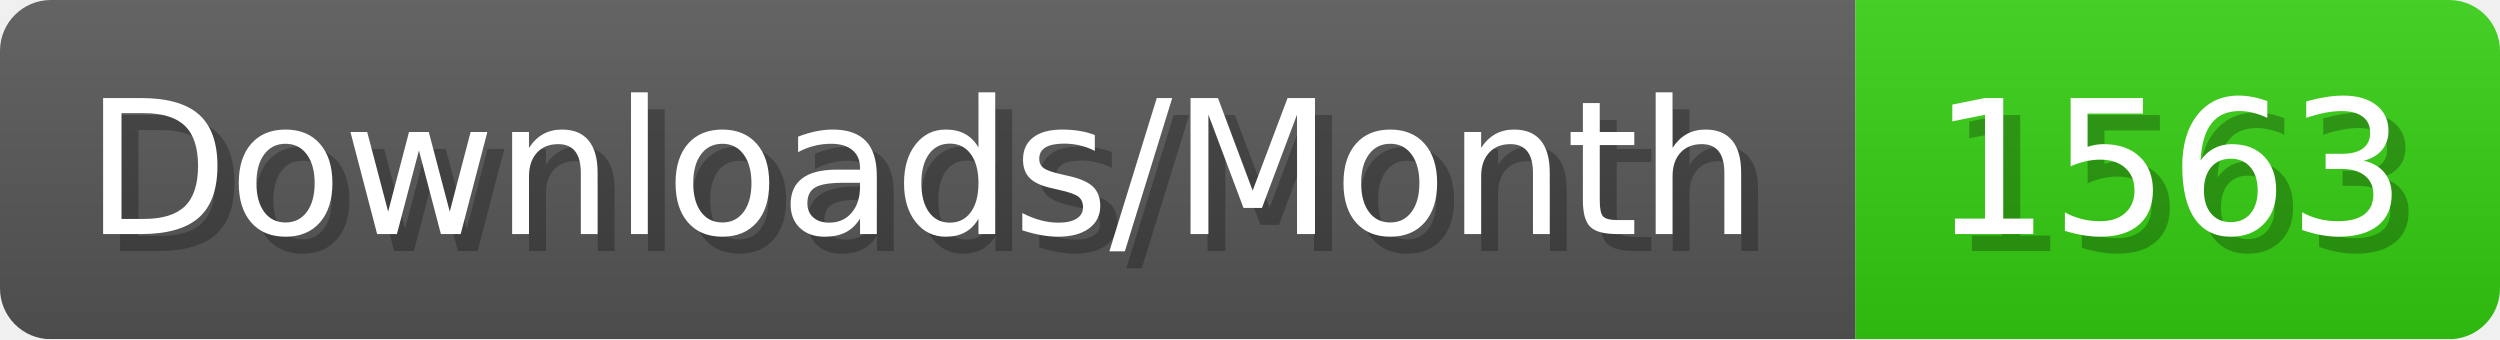
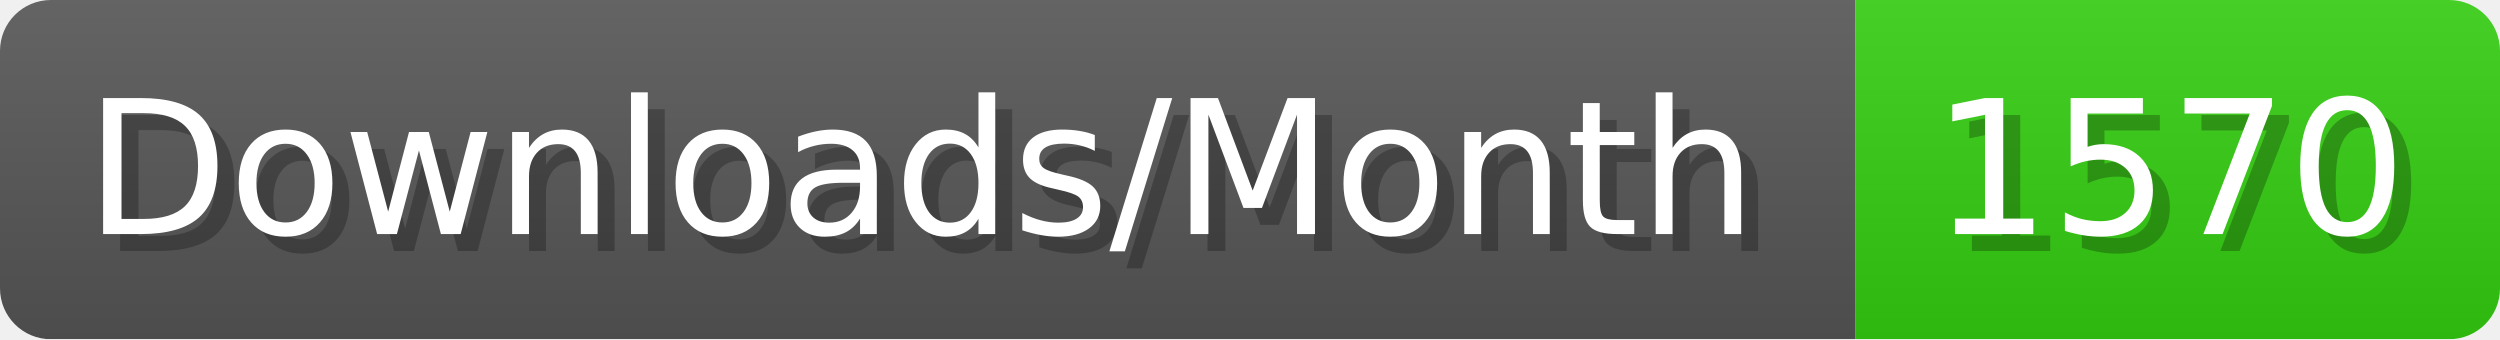
- <svg xmlns="http://www.w3.org/2000/svg" width="147.4" height="20" viewBox="0 0 1474 200" role="img" aria-label="Downloads/Month: 1563">
+ <svg xmlns="http://www.w3.org/2000/svg" width="147.4" height="20" viewBox="0 0 1474 200" role="img" aria-label="Downloads/Month: 1570">
  <linearGradient id="YlXUI" x2="0" y2="100%">
    <stop offset="0" stop-opacity=".1" stop-color="#EEE" />
    <stop offset="1" stop-opacity=".1" />
  </linearGradient>
  <mask id="JHhop">
    <rect width="1474" height="200" rx="30" fill="#FFF" />
  </mask>
  <g mask="url(#JHhop)">
    <rect width="1094" height="200" fill="#555" />
    <rect width="380" height="200" fill="#3C1" x="1094" />
    <rect width="1474" height="200" fill="url(#YlXUI)" />
  </g>
  <g aria-hidden="true" fill="#fff" text-anchor="start" font-family="Verdana,DejaVu Sans,sans-serif" font-size="110">
    <text x="60" y="148" textLength="994" fill="#000" opacity="0.25">Downloads/Month</text>
    <text x="50" y="138" textLength="994">Downloads/Month</text>
-     <text x="1149" y="148" textLength="280" fill="#000" opacity="0.25">1563</text>
-     <text x="1139" y="138" textLength="280">1563</text>
+     <text x="1149" y="148" textLength="280" fill="#000" opacity="0.25">1570</text>
+     <text x="1139" y="138" textLength="280">1570</text>
  </g>
</svg>
